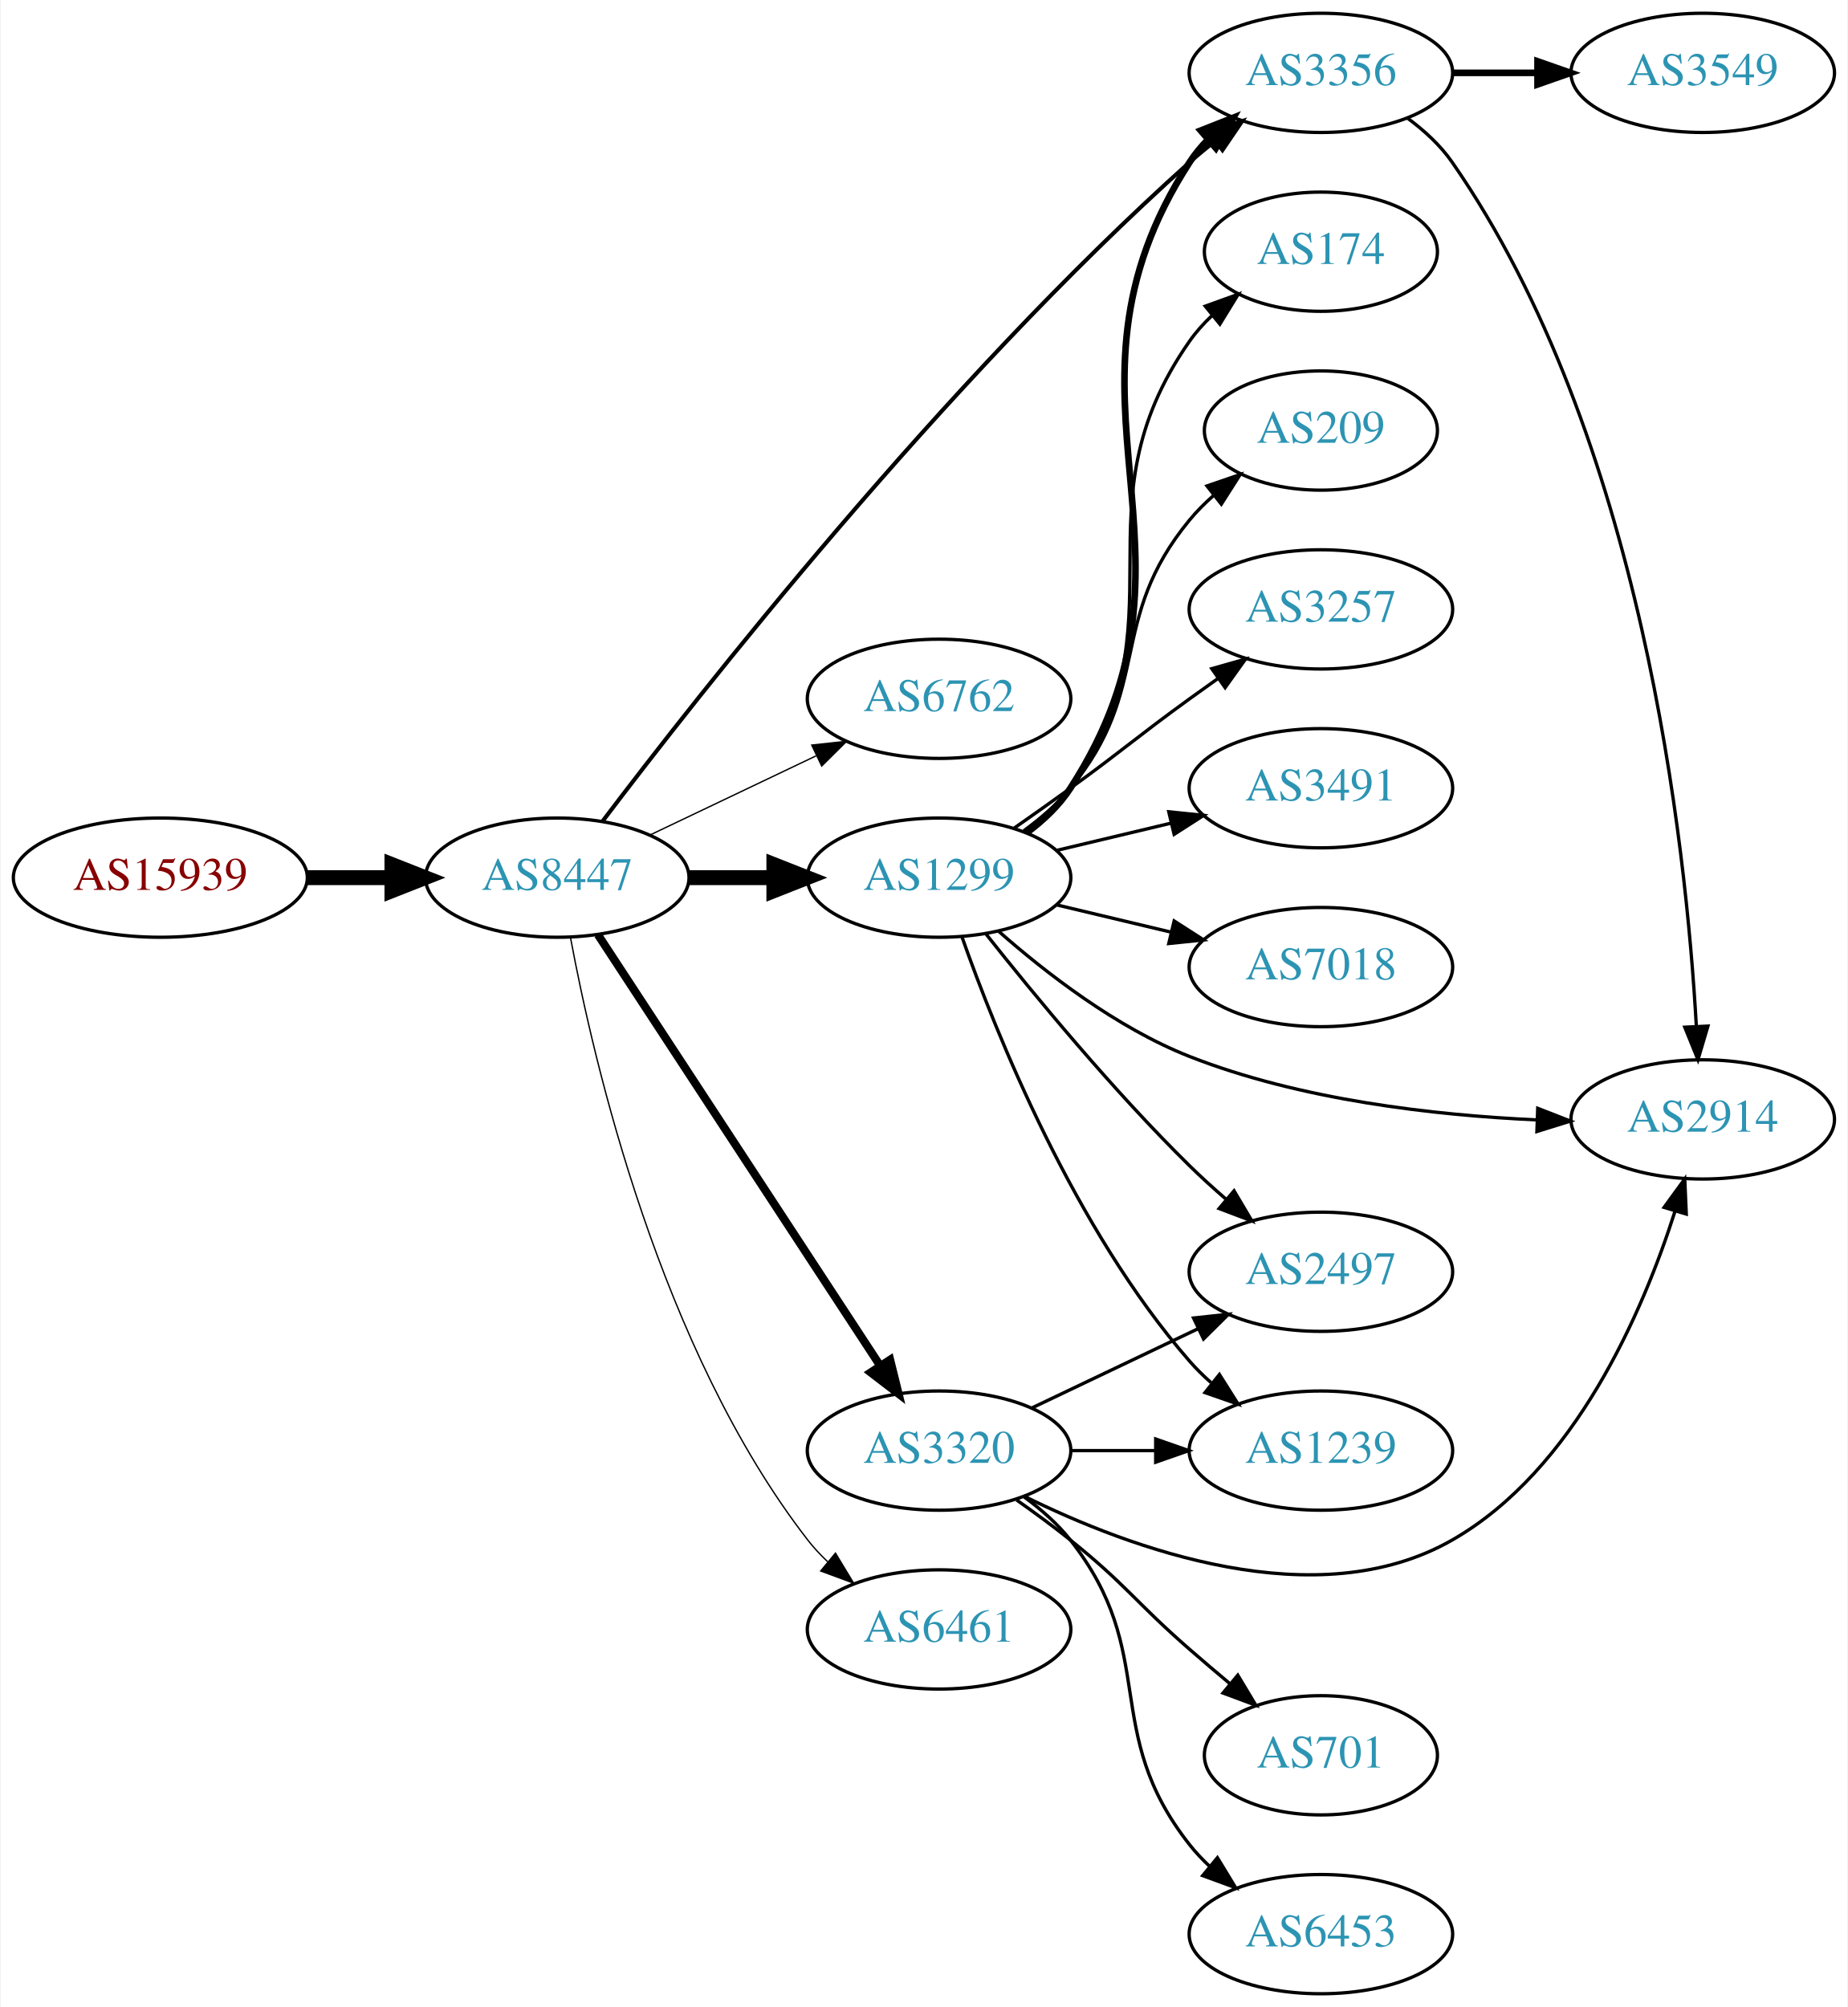
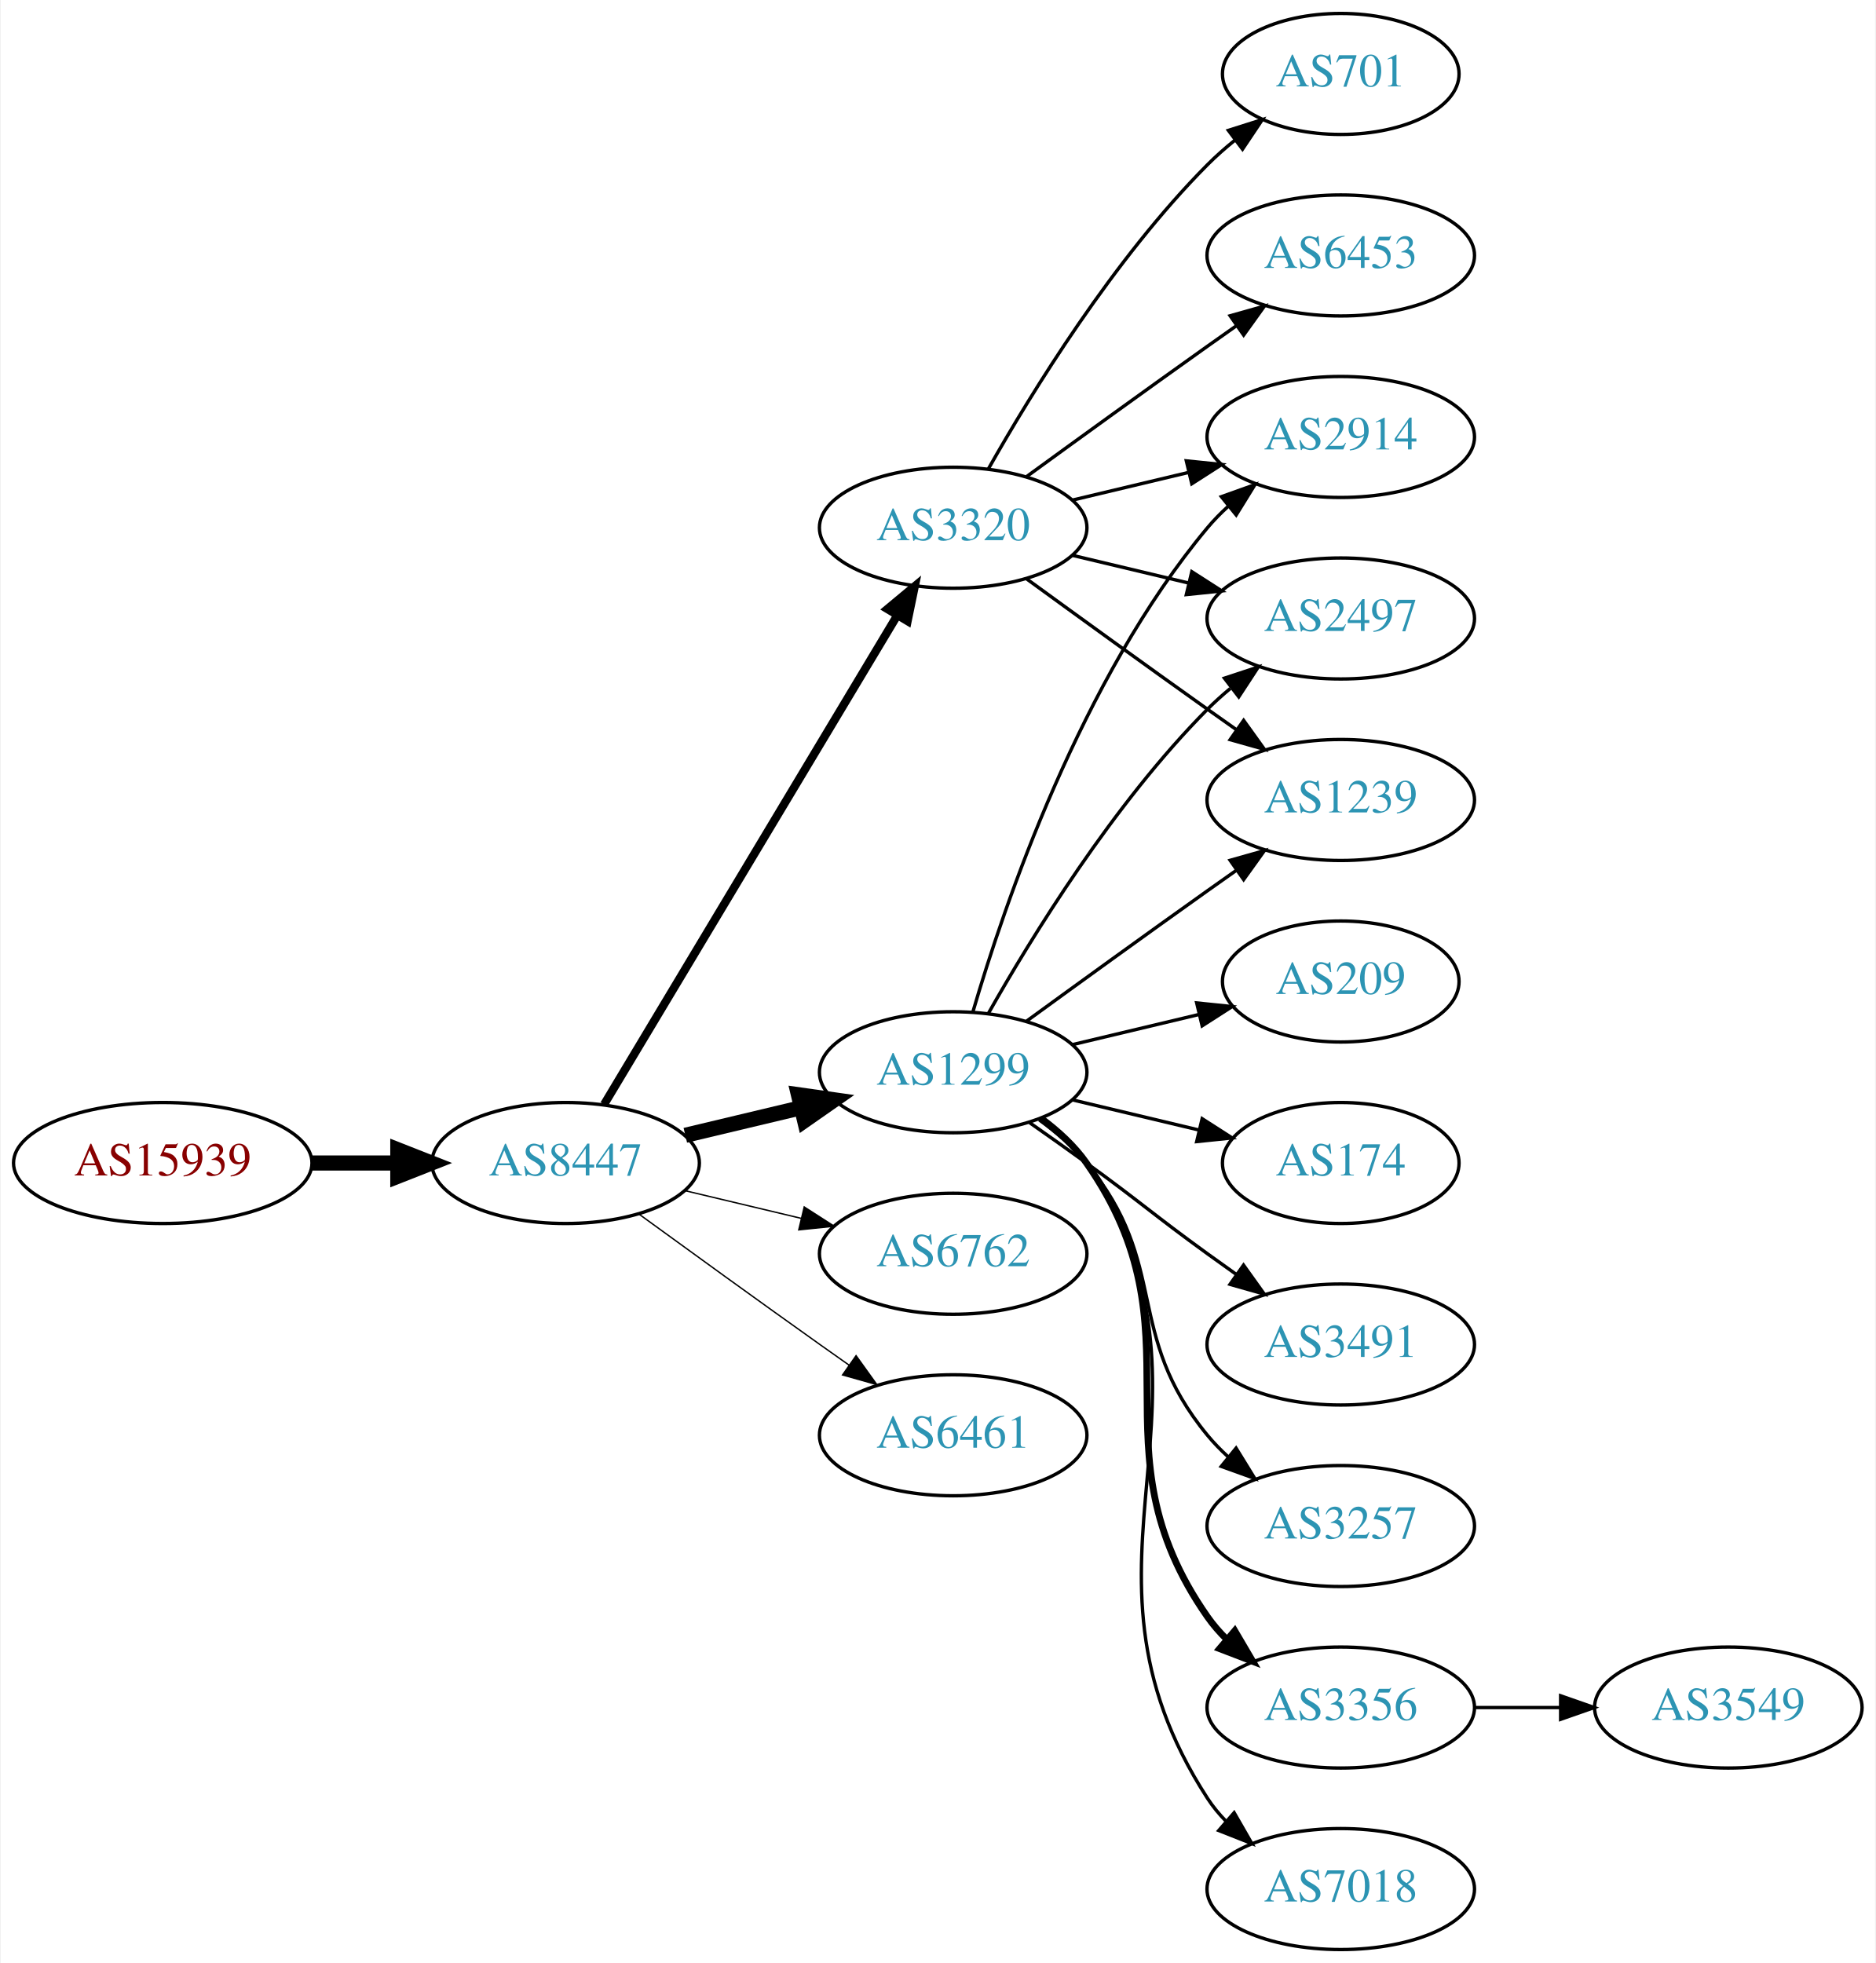
- <svg xmlns="http://www.w3.org/2000/svg" xmlns:xlink="http://www.w3.org/1999/xlink" width="558pt" height="606pt" viewBox="0.00 0.00 557.56 606.00">
-   <g id="graph0" class="graph" transform="scale(1 1) rotate(0) translate(4 602)">
-     <polygon fill="white" stroke="none" points="-4,4 -4,-602 553.564,-602 553.564,4 -4,4" />
+ <svg xmlns="http://www.w3.org/2000/svg" xmlns:xlink="http://www.w3.org/1999/xlink" width="558pt" height="584pt" viewBox="0.00 0.00 557.56 584.00">
+   <g id="graph0" class="graph" transform="scale(1 1) rotate(0) translate(4 580)">
+     <polygon fill="white" stroke="none" points="-4,4 -4,-580 553.564,-580 553.564,4 -4,4" />
    <g id="node1" class="node">
      <g id="a_node1">
        <a xlink:href="/asn/15939" xlink:title="AS15939 ~ DELOITTEAT-AS [AT]">
-           <ellipse fill="#ffffff" stroke="black" cx="44.196" cy="-337" rx="44.393" ry="18" />
-           <text text-anchor="middle" x="44.196" y="-333.3" font-family="Times,serif" font-size="14.00" fill="#880000">AS15939</text>
+           <ellipse fill="#ffffff" stroke="black" cx="44.196" cy="-234" rx="44.393" ry="18" />
+           <text text-anchor="middle" x="44.196" y="-230.3" font-family="Times,serif" font-size="14.00" fill="#880000">AS15939</text>
        </a>
      </g>
    </g>
    <g id="node2" class="node">
      <g id="a_node2">
        <a xlink:href="/asn/8447" xlink:title="AS8447 ~ A1 Telekom Austria AG [AT]">
-           <ellipse fill="#ffffff" stroke="black" cx="164.039" cy="-337" rx="39.794" ry="18" />
-           <text text-anchor="middle" x="164.039" y="-333.3" font-family="Times,serif" font-size="14.00" fill="#2c94b3">AS8447</text>
+           <ellipse fill="#ffffff" stroke="black" cx="164.039" cy="-234" rx="39.794" ry="18" />
+           <text text-anchor="middle" x="164.039" y="-230.3" font-family="Times,serif" font-size="14.00" fill="#2c94b3">AS8447</text>
        </a>
      </g>
    </g>
    <g id="edge1" class="edge">
-       <path fill="none" stroke="black" stroke-width="4.5" d="M88.407,-337C96.72,-337 105.482,-337 113.965,-337" />
-       <polygon fill="black" stroke="black" stroke-width="4.5" points="114.123,-340.938 124.123,-337 114.123,-333.063 114.123,-340.938" />
+       <path fill="none" stroke="black" stroke-width="4.5" d="M88.407,-234C96.72,-234 105.482,-234 113.965,-234" />
+       <polygon fill="black" stroke="black" stroke-width="4.5" points="114.123,-237.938 124.123,-234 114.123,-230.063 114.123,-237.938" />
    </g>
    <g id="node3" class="node">
      <g id="a_node3">
        <a xlink:href="/asn/1299" xlink:title="AS1299 ~ Telia Carrier [EU]">
-           <ellipse fill="#ffffff" stroke="black" cx="279.332" cy="-337" rx="39.794" ry="18" />
-           <text text-anchor="middle" x="279.332" y="-333.3" font-family="Times,serif" font-size="14.00" fill="#2c94b3">AS1299</text>
+           <ellipse fill="#ffffff" stroke="black" cx="279.332" cy="-261" rx="39.794" ry="18" />
+           <text text-anchor="middle" x="279.332" y="-257.3" font-family="Times,serif" font-size="14.00" fill="#2c94b3">AS1299</text>
        </a>
      </g>
    </g>
    <g id="edge2" class="edge">
-       <path fill="none" stroke="black" stroke-width="4.5" d="M203.711,-337C211.914,-337 220.678,-337 229.21,-337" />
-       <polygon fill="black" stroke="black" stroke-width="4.5" points="229.449,-340.938 239.449,-337 229.449,-333.063 229.449,-340.938" />
+       <path fill="none" stroke="black" stroke-width="4.5" d="M199.646,-242.248C210.517,-244.838 222.671,-247.735 234.114,-250.462" />
+       <polygon fill="black" stroke="black" stroke-width="4.5" points="233.296,-254.315 243.936,-252.803 235.122,-246.654 233.296,-254.315" />
    </g>
    <g id="node4" class="node">
      <g id="a_node4">
-         <a xlink:href="/asn/6762" xlink:title="AS6762 ~ TELECOM ITALIA SPARKLE S.p.A. [IT]">
-           <ellipse fill="#ffffff" stroke="black" cx="279.332" cy="-391" rx="39.794" ry="18" />
-           <text text-anchor="middle" x="279.332" y="-387.3" font-family="Times,serif" font-size="14.00" fill="#2c94b3">AS6762</text>
+         <a xlink:href="/asn/3320" xlink:title="AS3320 ~ DTAG [DE]">
+           <ellipse fill="#ffffff" stroke="black" cx="279.332" cy="-423" rx="39.794" ry="18" />
+           <text text-anchor="middle" x="279.332" y="-419.3" font-family="Times,serif" font-size="14.00" fill="#2c94b3">AS3320</text>
        </a>
      </g>
    </g>
    <g id="edge3" class="edge">
-       <path fill="none" stroke="black" stroke-width="0.409" d="M192.175,-349.934C207.169,-357.081 225.99,-366.052 242.213,-373.785" />
-       <polygon fill="black" stroke="black" stroke-width="0.409" points="240.884,-377.028 251.417,-378.171 243.895,-370.709 240.884,-377.028" />
+       <path fill="none" stroke="black" stroke-width="2.455" d="M175.494,-251.442C195.475,-284.775 239.18,-357.686 262.666,-396.866" />
+       <polygon fill="black" stroke="black" stroke-width="2.455" points="259.758,-398.823 267.902,-405.6 265.762,-395.224 259.758,-398.823" />
    </g>
    <g id="node5" class="node">
      <g id="a_node5">
-         <a xlink:href="/asn/3320" xlink:title="AS3320 ~ DTAG [DE]">
-           <ellipse fill="#ffffff" stroke="black" cx="279.332" cy="-164" rx="39.794" ry="18" />
-           <text text-anchor="middle" x="279.332" y="-160.3" font-family="Times,serif" font-size="14.00" fill="#2c94b3">AS3320</text>
+         <a xlink:href="/asn/6762" xlink:title="AS6762 ~ TELECOM ITALIA SPARKLE S.p.A. [IT]">
+           <ellipse fill="#ffffff" stroke="black" cx="279.332" cy="-207" rx="39.794" ry="18" />
+           <text text-anchor="middle" x="279.332" y="-203.3" font-family="Times,serif" font-size="14.00" fill="#2c94b3">AS6762</text>
        </a>
      </g>
    </g>
    <g id="edge4" class="edge">
-       <path fill="none" stroke="black" stroke-width="2.455" d="M176.316,-319.78C196.335,-289.21 238.172,-225.324 261.573,-189.591" />
-       <polygon fill="black" stroke="black" stroke-width="2.455" points="264.55,-191.434 267.1,-181.151 258.693,-187.599 264.55,-191.434" />
+       <path fill="none" stroke="black" stroke-width="0.409" d="M199.646,-225.752C210.517,-223.162 222.671,-220.265 234.114,-217.538" />
+       <polygon fill="black" stroke="black" stroke-width="0.409" points="235.02,-220.92 243.936,-215.197 233.397,-214.111 235.02,-220.92" />
    </g>
    <g id="node6" class="node">
      <g id="a_node6">
-         <a xlink:href="/asn/3356" xlink:title="AS3356 ~ Level 3 Parent, LLC [US]">
-           <ellipse fill="#ffffff" stroke="black" cx="394.625" cy="-580" rx="39.794" ry="18" />
-           <text text-anchor="middle" x="394.625" y="-576.3" font-family="Times,serif" font-size="14.00" fill="#2c94b3">AS3356</text>
+         <a xlink:href="/asn/6461" xlink:title="AS6461 ~ Zayo Bandwidth [US]">
+           <ellipse fill="#ffffff" stroke="black" cx="279.332" cy="-153" rx="39.794" ry="18" />
+           <text text-anchor="middle" x="279.332" y="-149.3" font-family="Times,serif" font-size="14.00" fill="#2c94b3">AS6461</text>
        </a>
      </g>
    </g>
    <g id="edge5" class="edge">
-       <path fill="none" stroke="black" stroke-width="1.227" d="M177.642,-353.928C206.478,-392.037 280.533,-486.423 354.978,-553 357.418,-555.182 360.04,-557.342 362.726,-559.433" />
-       <polygon fill="black" stroke="black" stroke-width="1.227" points="360.741,-562.318 370.862,-565.451 364.904,-556.691 360.741,-562.318" />
+       <path fill="none" stroke="black" stroke-width="0.409" d="M185.887,-218.778C200.821,-207.909 221.435,-192.975 239.685,-180 242.506,-177.995 245.449,-175.915 248.397,-173.841" />
+       <polygon fill="black" stroke="black" stroke-width="0.409" points="250.443,-176.681 256.621,-168.074 246.424,-170.95 250.443,-176.681" />
    </g>
    <g id="node7" class="node">
      <g id="a_node7">
-         <a xlink:href="/asn/6461" xlink:title="AS6461 ~ Zayo Bandwidth [US]">
-           <ellipse fill="#ffffff" stroke="black" cx="279.332" cy="-110" rx="39.794" ry="18" />
-           <text text-anchor="middle" x="279.332" y="-106.3" font-family="Times,serif" font-size="14.00" fill="#2c94b3">AS6461</text>
+         <a xlink:href="/asn/2914" xlink:title="AS2914 ~ NTT America, Inc. [US]">
+           <ellipse fill="#ffffff" stroke="black" cx="394.625" cy="-450" rx="39.794" ry="18" />
+           <text text-anchor="middle" x="394.625" y="-446.3" font-family="Times,serif" font-size="14.00" fill="#2c94b3">AS2914</text>
        </a>
      </g>
    </g>
    <g id="edge6" class="edge">
-       <path fill="none" stroke="black" stroke-width="0.409" d="M168.034,-318.94C174.973,-281.597 195.086,-194.572 239.685,-137 241.471,-134.695 243.508,-132.509 245.692,-130.452" />
-       <polygon fill="black" stroke="black" stroke-width="0.409" points="248.048,-133.046 253.531,-123.981 243.591,-127.648 248.048,-133.046" />
-     </g>
-     <g id="edge10" class="edge">
-       <path fill="none" stroke="black" stroke-width="2" d="M305.768,-350.53C310.818,-354.278 315.597,-358.779 318.978,-364 365.453,-435.778 308.503,-481.222 354.978,-553 356.563,-555.448 358.455,-557.737 360.538,-559.864" />
-       <polygon fill="black" stroke="black" stroke-width="2" points="358.332,-562.584 368.188,-566.47 362.907,-557.285 358.332,-562.584" />
+       <path fill="none" stroke="black" d="M285.206,-279.002C294.52,-310.844 317.336,-377.981 354.978,-423 356.848,-425.237 358.947,-427.374 361.173,-429.396" />
+       <polygon fill="black" stroke="black" points="359.116,-432.234 369.092,-435.804 363.52,-426.793 359.116,-432.234" />
    </g>
    <g id="node8" class="node">
      <g id="a_node8">
-         <a xlink:href="/asn/174" xlink:title="AS174 ~ Cogent Communications [US]">
-           <ellipse fill="#ffffff" stroke="black" cx="394.625" cy="-526" rx="35.194" ry="18" />
-           <text text-anchor="middle" x="394.625" y="-522.3" font-family="Times,serif" font-size="14.00" fill="#2c94b3">AS174</text>
+         <a xlink:href="/asn/2497" xlink:title="AS2497 ~ Internet Initiative Japan Inc. [JP]">
+           <ellipse fill="#ffffff" stroke="black" cx="394.625" cy="-396" rx="39.794" ry="18" />
+           <text text-anchor="middle" x="394.625" y="-392.3" font-family="Times,serif" font-size="14.00" fill="#2c94b3">AS2497</text>
        </a>
      </g>
    </g>
    <g id="edge7" class="edge">
-       <path fill="none" stroke="black" d="M305.491,-350.716C310.555,-354.455 315.411,-358.904 318.978,-364 354.592,-414.869 319.365,-448.131 354.978,-499 356.903,-501.749 359.202,-504.31 361.707,-506.673" />
-       <polygon fill="black" stroke="black" points="359.704,-509.555 369.668,-513.156 364.124,-504.127 359.704,-509.555" />
+       <path fill="none" stroke="black" d="M289.791,-278.49C302.573,-301.096 327.005,-340.886 354.978,-369 357.089,-371.121 359.385,-373.188 361.77,-375.171" />
+       <polygon fill="black" stroke="black" points="360.023,-378.242 370.086,-381.556 364.286,-372.69 360.023,-378.242" />
    </g>
    <g id="node9" class="node">
      <g id="a_node9">
-         <a xlink:href="/asn/209" xlink:title="AS209 ~ CenturyLink Communications, LLC [US]">
-           <ellipse fill="#ffffff" stroke="black" cx="394.625" cy="-472" rx="35.194" ry="18" />
-           <text text-anchor="middle" x="394.625" y="-468.3" font-family="Times,serif" font-size="14.00" fill="#2c94b3">AS209</text>
+         <a xlink:href="/asn/3257" xlink:title="AS3257 ~ GTT [DE]">
+           <ellipse fill="#ffffff" stroke="black" cx="394.625" cy="-126" rx="39.794" ry="18" />
+           <text text-anchor="middle" x="394.625" y="-122.3" font-family="Times,serif" font-size="14.00" fill="#2c94b3">AS3257</text>
        </a>
      </g>
    </g>
    <g id="edge8" class="edge">
-       <path fill="none" stroke="black" d="M304.912,-351.156C310.007,-354.872 315.02,-359.201 318.978,-364 344.043,-394.394 329.913,-414.606 354.978,-445 357.113,-447.589 359.556,-450.041 362.152,-452.334" />
-       <polygon fill="black" stroke="black" points="360.229,-455.275 370.251,-458.712 364.56,-449.775 360.229,-455.275" />
+       <path fill="none" stroke="black" d="M304.912,-246.844C310.007,-243.128 315.02,-238.799 318.978,-234 344.043,-203.606 329.913,-183.394 354.978,-153 356.833,-150.75 358.92,-148.604 361.139,-146.576" />
+       <polygon fill="black" stroke="black" points="363.488,-149.177 369.044,-140.156 359.075,-143.744 363.488,-149.177" />
    </g>
    <g id="node10" class="node">
      <g id="a_node10">
-         <a xlink:href="/asn/3257" xlink:title="AS3257 ~ GTT [DE]">
-           <ellipse fill="#ffffff" stroke="black" cx="394.625" cy="-418" rx="39.794" ry="18" />
-           <text text-anchor="middle" x="394.625" y="-414.3" font-family="Times,serif" font-size="14.00" fill="#2c94b3">AS3257</text>
+         <a xlink:href="/asn/3356" xlink:title="AS3356 ~ Level 3 Parent, LLC [US]">
+           <ellipse fill="#ffffff" stroke="black" cx="394.625" cy="-72" rx="39.794" ry="18" />
+           <text text-anchor="middle" x="394.625" y="-68.3" font-family="Times,serif" font-size="14.00" fill="#2c94b3">AS3356</text>
        </a>
      </g>
    </g>
    <g id="edge9" class="edge">
-       <path fill="none" stroke="black" d="M302.089,-352.009C307.623,-355.879 313.542,-360.064 318.978,-364 335.178,-375.729 338.778,-379.271 354.978,-391 357.781,-393.029 360.712,-395.125 363.653,-397.21" />
-       <polygon fill="black" stroke="black" points="361.675,-400.097 371.868,-402.991 365.704,-394.373 361.675,-400.097" />
+       <path fill="none" stroke="black" stroke-width="2" d="M305.491,-247.284C310.555,-243.545 315.411,-239.096 318.978,-234 354.592,-183.131 319.365,-149.869 354.978,-99 356.65,-96.611 358.606,-94.365 360.733,-92.267" />
+       <polygon fill="black" stroke="black" stroke-width="2" points="363.097,-94.851 368.465,-85.716 358.573,-89.51 363.097,-94.851" />
    </g>
    <g id="node11" class="node">
      <g id="a_node11">
-         <a xlink:href="/asn/3491" xlink:title="AS3491 ~ PCCW Global, Inc. [US]">
-           <ellipse fill="#ffffff" stroke="black" cx="394.625" cy="-364" rx="39.794" ry="18" />
-           <text text-anchor="middle" x="394.625" y="-360.3" font-family="Times,serif" font-size="14.00" fill="#2c94b3">AS3491</text>
-         </a>
-       </g>
-     </g>
-     <g id="edge11" class="edge">
-       <path fill="none" stroke="black" d="M314.939,-345.248C325.81,-347.838 337.964,-350.735 349.407,-353.462" />
-       <polygon fill="black" stroke="black" points="348.69,-356.889 359.229,-355.803 350.313,-350.08 348.69,-356.889" />
+         <a xlink:href="/asn/7018" xlink:title="AS7018 ~ AT&amp;T Services, Inc. [US]">
+           <ellipse fill="#ffffff" stroke="black" cx="394.625" cy="-18" rx="39.794" ry="18" />
+           <text text-anchor="middle" x="394.625" y="-14.3" font-family="Times,serif" font-size="14.00" fill="#2c94b3">AS7018</text>
+         </a>
+       </g>
+     </g>
+     <g id="edge10" class="edge">
+       <path fill="none" stroke="black" d="M305.768,-247.47C310.818,-243.722 315.597,-239.221 318.978,-234 365.453,-162.222 308.503,-116.778 354.978,-45 356.563,-42.553 358.455,-40.263 360.538,-38.136" />
+       <polygon fill="black" stroke="black" points="362.907,-40.715 368.188,-31.53 358.332,-35.416 362.907,-40.715" />
    </g>
    <g id="node12" class="node">
      <g id="a_node12">
-         <a xlink:href="/asn/2914" xlink:title="AS2914 ~ NTT America, Inc. [US]">
-           <ellipse fill="#ffffff" stroke="black" cx="509.918" cy="-264" rx="39.794" ry="18" />
-           <text text-anchor="middle" x="509.918" y="-260.3" font-family="Times,serif" font-size="14.00" fill="#2c94b3">AS2914</text>
-         </a>
-       </g>
-     </g>
-     <g id="edge12" class="edge">
-       <path fill="none" stroke="black" d="M297.215,-320.901C311.44,-308.356 332.947,-291.66 354.978,-283 388.415,-269.856 428.811,-265.252 459.831,-263.856" />
-       <polygon fill="black" stroke="black" points="460.098,-267.349 469.968,-263.498 459.851,-260.354 460.098,-267.349" />
+         <a xlink:href="/asn/209" xlink:title="AS209 ~ CenturyLink Communications, LLC [US]">
+           <ellipse fill="#ffffff" stroke="black" cx="394.625" cy="-288" rx="35.194" ry="18" />
+           <text text-anchor="middle" x="394.625" y="-284.3" font-family="Times,serif" font-size="14.00" fill="#2c94b3">AS209</text>
+         </a>
+       </g>
+     </g>
+     <g id="edge11" class="edge">
+       <path fill="none" stroke="black" d="M314.939,-269.248C326.733,-272.058 340.038,-275.229 352.306,-278.153" />
+       <polygon fill="black" stroke="black" points="351.772,-281.624 362.311,-280.537 353.394,-274.814 351.772,-281.624" />
    </g>
    <g id="node13" class="node">
      <g id="a_node13">
-         <a xlink:href="/asn/2497" xlink:title="AS2497 ~ Internet Initiative Japan Inc. [JP]">
-           <ellipse fill="#ffffff" stroke="black" cx="394.625" cy="-218" rx="39.794" ry="18" />
-           <text text-anchor="middle" x="394.625" y="-214.3" font-family="Times,serif" font-size="14.00" fill="#2c94b3">AS2497</text>
-         </a>
-       </g>
-     </g>
-     <g id="edge13" class="edge">
-       <path fill="none" stroke="black" d="M293.567,-319.899C307.904,-301.79 331.839,-272.737 354.978,-250 358.446,-246.592 362.239,-243.15 366.05,-239.849" />
-       <polygon fill="black" stroke="black" points="368.4,-242.446 373.8,-233.33 363.894,-237.089 368.4,-242.446" />
+         <a xlink:href="/asn/174" xlink:title="AS174 ~ Cogent Communications [US]">
+           <ellipse fill="#ffffff" stroke="black" cx="394.625" cy="-234" rx="35.194" ry="18" />
+           <text text-anchor="middle" x="394.625" y="-230.3" font-family="Times,serif" font-size="14.00" fill="#2c94b3">AS174</text>
+         </a>
+       </g>
+     </g>
+     <g id="edge12" class="edge">
+       <path fill="none" stroke="black" d="M314.939,-252.752C326.733,-249.942 340.038,-246.771 352.306,-243.847" />
+       <polygon fill="black" stroke="black" points="353.394,-247.186 362.311,-241.463 351.772,-240.376 353.394,-247.186" />
    </g>
    <g id="node14" class="node">
      <g id="a_node14">
-         <a xlink:href="/asn/7018" xlink:title="AS7018 ~ AT&amp;T Services, Inc. [US]">
-           <ellipse fill="#ffffff" stroke="black" cx="394.625" cy="-310" rx="39.794" ry="18" />
-           <text text-anchor="middle" x="394.625" y="-306.3" font-family="Times,serif" font-size="14.00" fill="#2c94b3">AS7018</text>
-         </a>
-       </g>
-     </g>
-     <g id="edge14" class="edge">
-       <path fill="none" stroke="black" d="M314.939,-328.752C325.81,-326.162 337.964,-323.265 349.407,-320.538" />
-       <polygon fill="black" stroke="black" points="350.313,-323.92 359.229,-318.197 348.69,-317.111 350.313,-323.92" />
+         <a xlink:href="/asn/3491" xlink:title="AS3491 ~ PCCW Global, Inc. [US]">
+           <ellipse fill="#ffffff" stroke="black" cx="394.625" cy="-180" rx="39.794" ry="18" />
+           <text text-anchor="middle" x="394.625" y="-176.3" font-family="Times,serif" font-size="14.00" fill="#2c94b3">AS3491</text>
+         </a>
+       </g>
+     </g>
+     <g id="edge13" class="edge">
+       <path fill="none" stroke="black" d="M302.089,-245.991C307.623,-242.121 313.542,-237.936 318.978,-234 335.178,-222.271 338.778,-218.729 354.978,-207 357.781,-204.971 360.712,-202.875 363.653,-200.79" />
+       <polygon fill="black" stroke="black" points="365.704,-203.627 371.868,-195.009 361.675,-197.903 365.704,-203.627" />
    </g>
    <g id="node15" class="node">
      <g id="a_node15">
        <a xlink:href="/asn/1239" xlink:title="AS1239 ~ Sprint [US]">
-           <ellipse fill="#ffffff" stroke="black" cx="394.625" cy="-164" rx="39.794" ry="18" />
-           <text text-anchor="middle" x="394.625" y="-160.3" font-family="Times,serif" font-size="14.00" fill="#2c94b3">AS1239</text>
-         </a>
-       </g>
+           <ellipse fill="#ffffff" stroke="black" cx="394.625" cy="-342" rx="39.794" ry="18" />
+           <text text-anchor="middle" x="394.625" y="-338.3" font-family="Times,serif" font-size="14.00" fill="#2c94b3">AS1239</text>
+         </a>
+       </g>
+     </g>
+     <g id="edge14" class="edge">
+       <path fill="none" stroke="black" d="M301.18,-276.222C316.114,-287.091 336.727,-302.025 354.978,-315 357.799,-317.005 360.742,-319.085 363.69,-321.159" />
+       <polygon fill="black" stroke="black" points="361.717,-324.05 371.914,-326.926 365.736,-318.319 361.717,-324.05" />
+     </g>
+     <g id="edge17" class="edge">
+       <path fill="none" stroke="black" d="M314.939,-431.248C325.81,-433.838 337.964,-436.735 349.407,-439.462" />
+       <polygon fill="black" stroke="black" points="348.69,-442.889 359.229,-441.803 350.313,-436.08 348.69,-442.889" />
+     </g>
+     <g id="edge16" class="edge">
+       <path fill="none" stroke="black" d="M314.939,-414.752C325.81,-412.162 337.964,-409.265 349.407,-406.538" />
+       <polygon fill="black" stroke="black" points="350.313,-409.92 359.229,-404.197 348.69,-403.111 350.313,-409.92" />
    </g>
    <g id="edge15" class="edge">
-       <path fill="none" stroke="black" d="M286.22,-319.176C296.548,-289.904 320.191,-230.92 354.978,-191 356.944,-188.744 359.137,-186.581 361.452,-184.532" />
-       <polygon fill="black" stroke="black" points="363.986,-186.988 369.638,-178.027 359.631,-181.508 363.986,-186.988" />
-     </g>
-     <g id="edge18" class="edge">
-       <path fill="none" stroke="black" d="M304.983,-150.247C336.903,-134.453 393.292,-113.553 434.271,-137 471.366,-158.225 491.84,-205.856 501.585,-236.374" />
-       <polygon fill="black" stroke="black" points="498.251,-237.44 504.487,-246.005 504.953,-235.421 498.251,-237.44" />
-     </g>
-     <g id="edge17" class="edge">
-       <path fill="none" stroke="black" d="M307.468,-176.934C322.462,-184.081 341.283,-193.052 357.506,-200.785" />
-       <polygon fill="black" stroke="black" points="356.177,-204.028 366.71,-205.171 359.188,-197.709 356.177,-204.028" />
-     </g>
-     <g id="edge20" class="edge">
-       <path fill="none" stroke="black" d="M319.004,-164C327.207,-164 335.971,-164 344.503,-164" />
-       <polygon fill="black" stroke="black" points="344.742,-167.5 354.742,-164 344.742,-160.5 344.742,-167.5" />
+       <path fill="none" stroke="black" d="M301.18,-407.778C316.114,-396.909 336.727,-381.975 354.978,-369 357.799,-366.995 360.742,-364.915 363.69,-362.841" />
+       <polygon fill="black" stroke="black" points="365.736,-365.681 371.914,-357.074 361.717,-359.95 365.736,-365.681" />
    </g>
    <g id="node16" class="node">
      <g id="a_node16">
-         <a xlink:href="/asn/701" xlink:title="AS701 ~ UUNET [US]">
-           <ellipse fill="#ffffff" stroke="black" cx="394.625" cy="-72" rx="35.194" ry="18" />
-           <text text-anchor="middle" x="394.625" y="-68.3" font-family="Times,serif" font-size="14.00" fill="#2c94b3">AS701</text>
-         </a>
-       </g>
-     </g>
-     <g id="edge16" class="edge">
-       <path fill="none" stroke="black" d="M302.771,-149.07C308.18,-145.269 313.87,-141.096 318.978,-137 335.911,-123.422 338.614,-118.259 354.978,-104 358.9,-100.582 363.095,-97.018 367.223,-93.561" />
-       <polygon fill="black" stroke="black" points="369.53,-96.195 374.987,-87.113 365.058,-90.809 369.53,-96.195" />
+         <a xlink:href="/asn/6453" xlink:title="AS6453 ~ TATA COMMUNICATIONS (AMERICA) INC [US]">
+           <ellipse fill="#ffffff" stroke="black" cx="394.625" cy="-504" rx="39.794" ry="18" />
+           <text text-anchor="middle" x="394.625" y="-500.3" font-family="Times,serif" font-size="14.00" fill="#2c94b3">AS6453</text>
+         </a>
+       </g>
+     </g>
+     <g id="edge18" class="edge">
+       <path fill="none" stroke="black" d="M301.18,-438.222C316.114,-449.091 336.727,-464.025 354.978,-477 357.799,-479.005 360.742,-481.085 363.69,-483.159" />
+       <polygon fill="black" stroke="black" points="361.717,-486.05 371.914,-488.926 365.736,-480.319 361.717,-486.05" />
    </g>
    <g id="node17" class="node">
      <g id="a_node17">
-         <a xlink:href="/asn/6453" xlink:title="AS6453 ~ TATA COMMUNICATIONS (AMERICA) INC [US]">
-           <ellipse fill="#ffffff" stroke="black" cx="394.625" cy="-18" rx="39.794" ry="18" />
-           <text text-anchor="middle" x="394.625" y="-14.3" font-family="Times,serif" font-size="14.00" fill="#2c94b3">AS6453</text>
+         <a xlink:href="/asn/701" xlink:title="AS701 ~ UUNET [US]">
+           <ellipse fill="#ffffff" stroke="black" cx="394.625" cy="-558" rx="35.194" ry="18" />
+           <text text-anchor="middle" x="394.625" y="-554.3" font-family="Times,serif" font-size="14.00" fill="#2c94b3">AS701</text>
        </a>
      </g>
    </g>
    <g id="edge19" class="edge">
-       <path fill="none" stroke="black" d="M305.075,-149.975C310.161,-146.252 315.13,-141.887 318.978,-137 346.14,-102.502 327.816,-79.498 354.978,-45 356.782,-42.709 358.832,-40.533 361.025,-38.484" />
-       <polygon fill="black" stroke="black" points="363.379,-41.08 368.881,-32.025 358.934,-35.672 363.379,-41.08" />
-     </g>
-     <g id="edge21" class="edge">
-       <path fill="none" stroke="black" d="M420.814,-566.304C425.876,-562.565 430.724,-558.11 434.271,-553 491.623,-470.394 504.918,-346.954 507.995,-292.059" />
-       <polygon fill="black" stroke="black" points="511.493,-292.185 508.484,-282.026 504.501,-291.844 511.493,-292.185" />
+       <path fill="none" stroke="black" d="M289.791,-440.49C302.573,-463.096 327.005,-502.886 354.978,-531 357.478,-533.513 360.239,-535.949 363.1,-538.261" />
+       <polygon fill="black" stroke="black" points="361.198,-541.21 371.297,-544.413 365.401,-535.611 361.198,-541.21" />
    </g>
    <g id="node18" class="node">
      <g id="a_node18">
        <a xlink:href="/asn/3549" xlink:title="AS3549 ~ Level 3 Parent, LLC [US]">
-           <ellipse fill="#ffffff" stroke="black" cx="509.918" cy="-580" rx="39.794" ry="18" />
-           <text text-anchor="middle" x="509.918" y="-576.3" font-family="Times,serif" font-size="14.00" fill="#2c94b3">AS3549</text>
-         </a>
-       </g>
-     </g>
-     <g id="edge22" class="edge">
-       <path fill="none" stroke="black" stroke-width="2" d="M434.297,-580C442.5,-580 451.264,-580 459.796,-580" />
-       <polygon fill="black" stroke="black" stroke-width="2" points="460.035,-583.5 470.035,-580 460.035,-576.5 460.035,-583.5" />
+           <ellipse fill="#ffffff" stroke="black" cx="509.918" cy="-72" rx="39.794" ry="18" />
+           <text text-anchor="middle" x="509.918" y="-68.3" font-family="Times,serif" font-size="14.00" fill="#2c94b3">AS3549</text>
+         </a>
+       </g>
+     </g>
+     <g id="edge20" class="edge">
+       <path fill="none" stroke="black" d="M434.297,-72C442.5,-72 451.264,-72 459.796,-72" />
+       <polygon fill="black" stroke="black" points="460.035,-75.5 470.035,-72 460.035,-68.5 460.035,-75.5" />
    </g>
  </g>
</svg>
